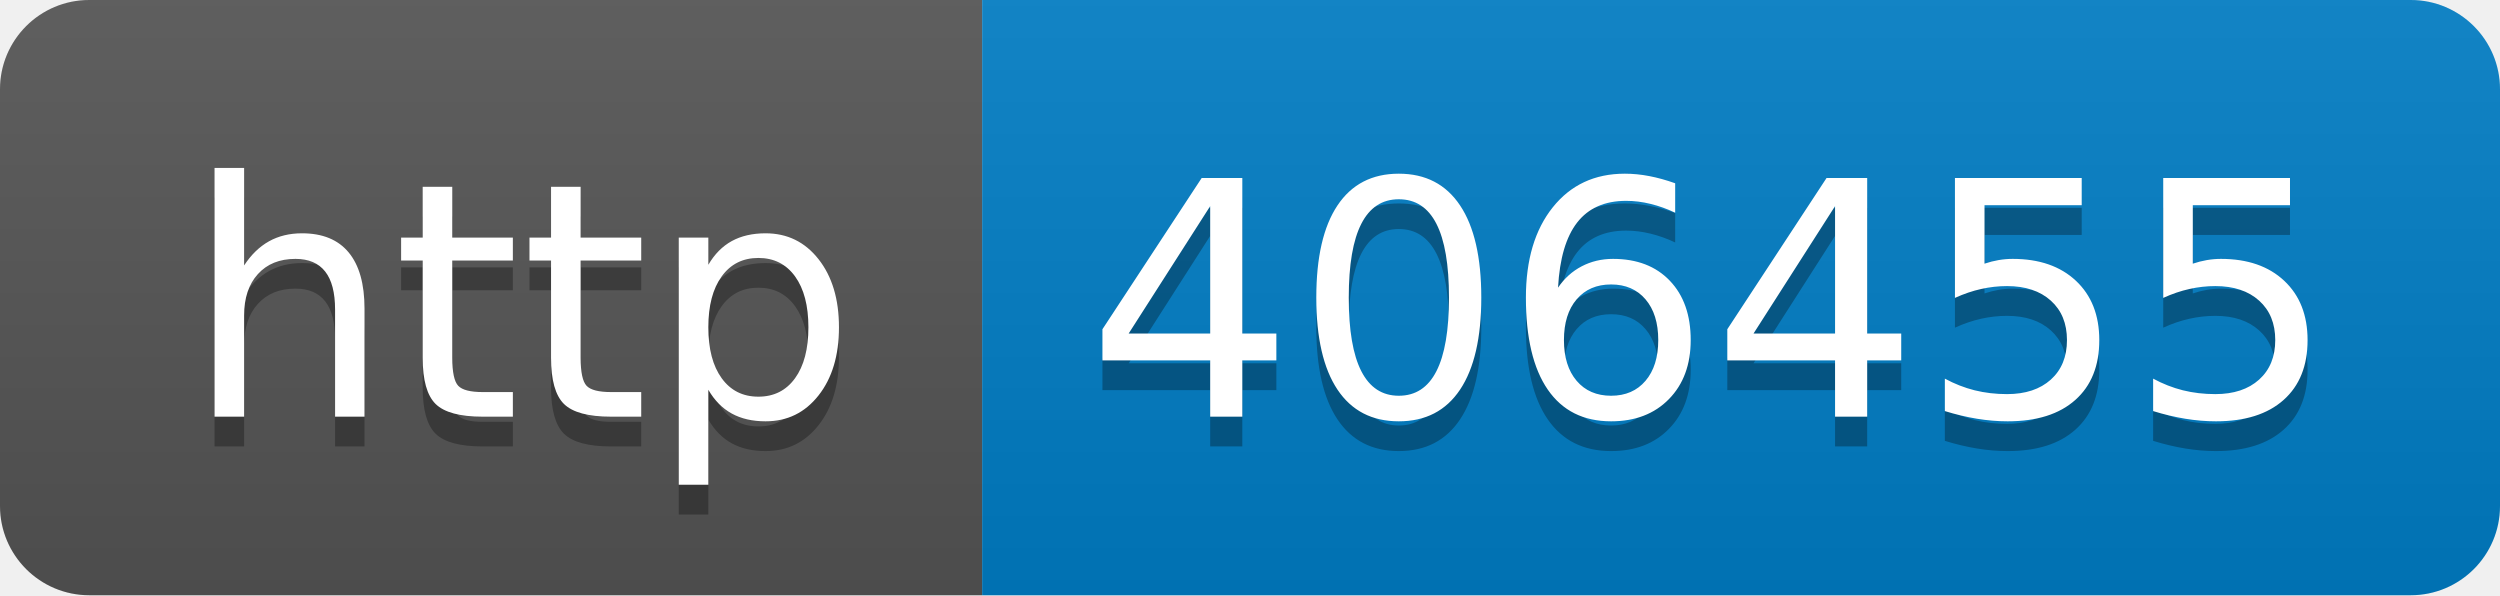
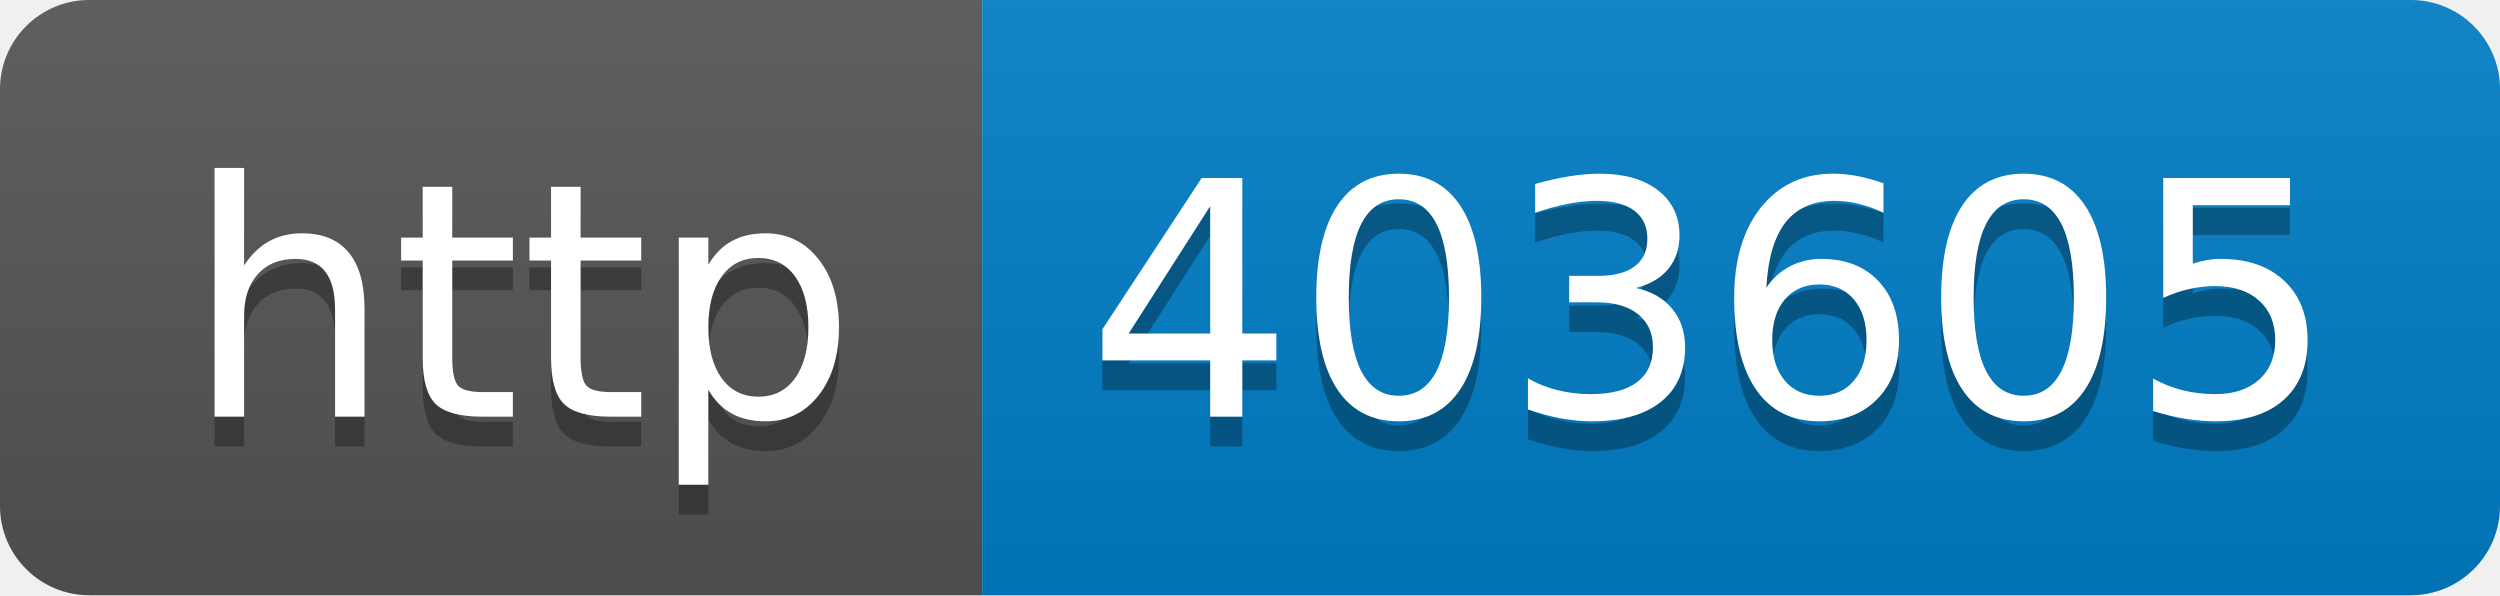
- <svg xmlns="http://www.w3.org/2000/svg" width="84" height="20" role="img" aria-label="http: 406455">
+ <svg xmlns="http://www.w3.org/2000/svg" width="84" height="20" role="img" aria-label="http: 403605">
  <linearGradient id="s" x2="0" y2="100%">
    <stop offset="0" stop-color="#bbb" stop-opacity=".1" />
    <stop offset="1" stop-opacity=".1" />
  </linearGradient>
  <clipPath id="r">
    <rect width="84" height="20" rx="3" fill="#fff" />
  </clipPath>
  <g clip-path="url(#r)">
    <rect width="33" height="20" fill="#555" />
    <rect x="33" width="51" height="20" fill="#007ec6" />
    <rect width="84" height="20" fill="url(#s)" />
  </g>
  <g fill="#fff" text-anchor="middle" font-family="Verdana,Geneva,DejaVu Sans,sans-serif" text-rendering="geometricPrecision" font-size="110">
    <text aria-hidden="true" x="175" y="150" fill="#010101" fill-opacity=".3" transform="scale(.1)" textLength="230">http</text>
    <text x="175" y="140" transform="scale(.1)" fill="#fff" textLength="230">http</text>
-     <text aria-hidden="true" x="575" y="150" fill="#010101" fill-opacity=".3" transform="scale(.1)" textLength="410">406455</text>
-     <text x="575" y="140" transform="scale(.1)" fill="#fff" textLength="410">406455</text>
+     <text aria-hidden="true" x="575" y="150" fill="#010101" fill-opacity=".3" transform="scale(.1)" textLength="410">403605</text>
+     <text x="575" y="140" transform="scale(.1)" fill="#fff" textLength="410">403605</text>
  </g>
</svg>
